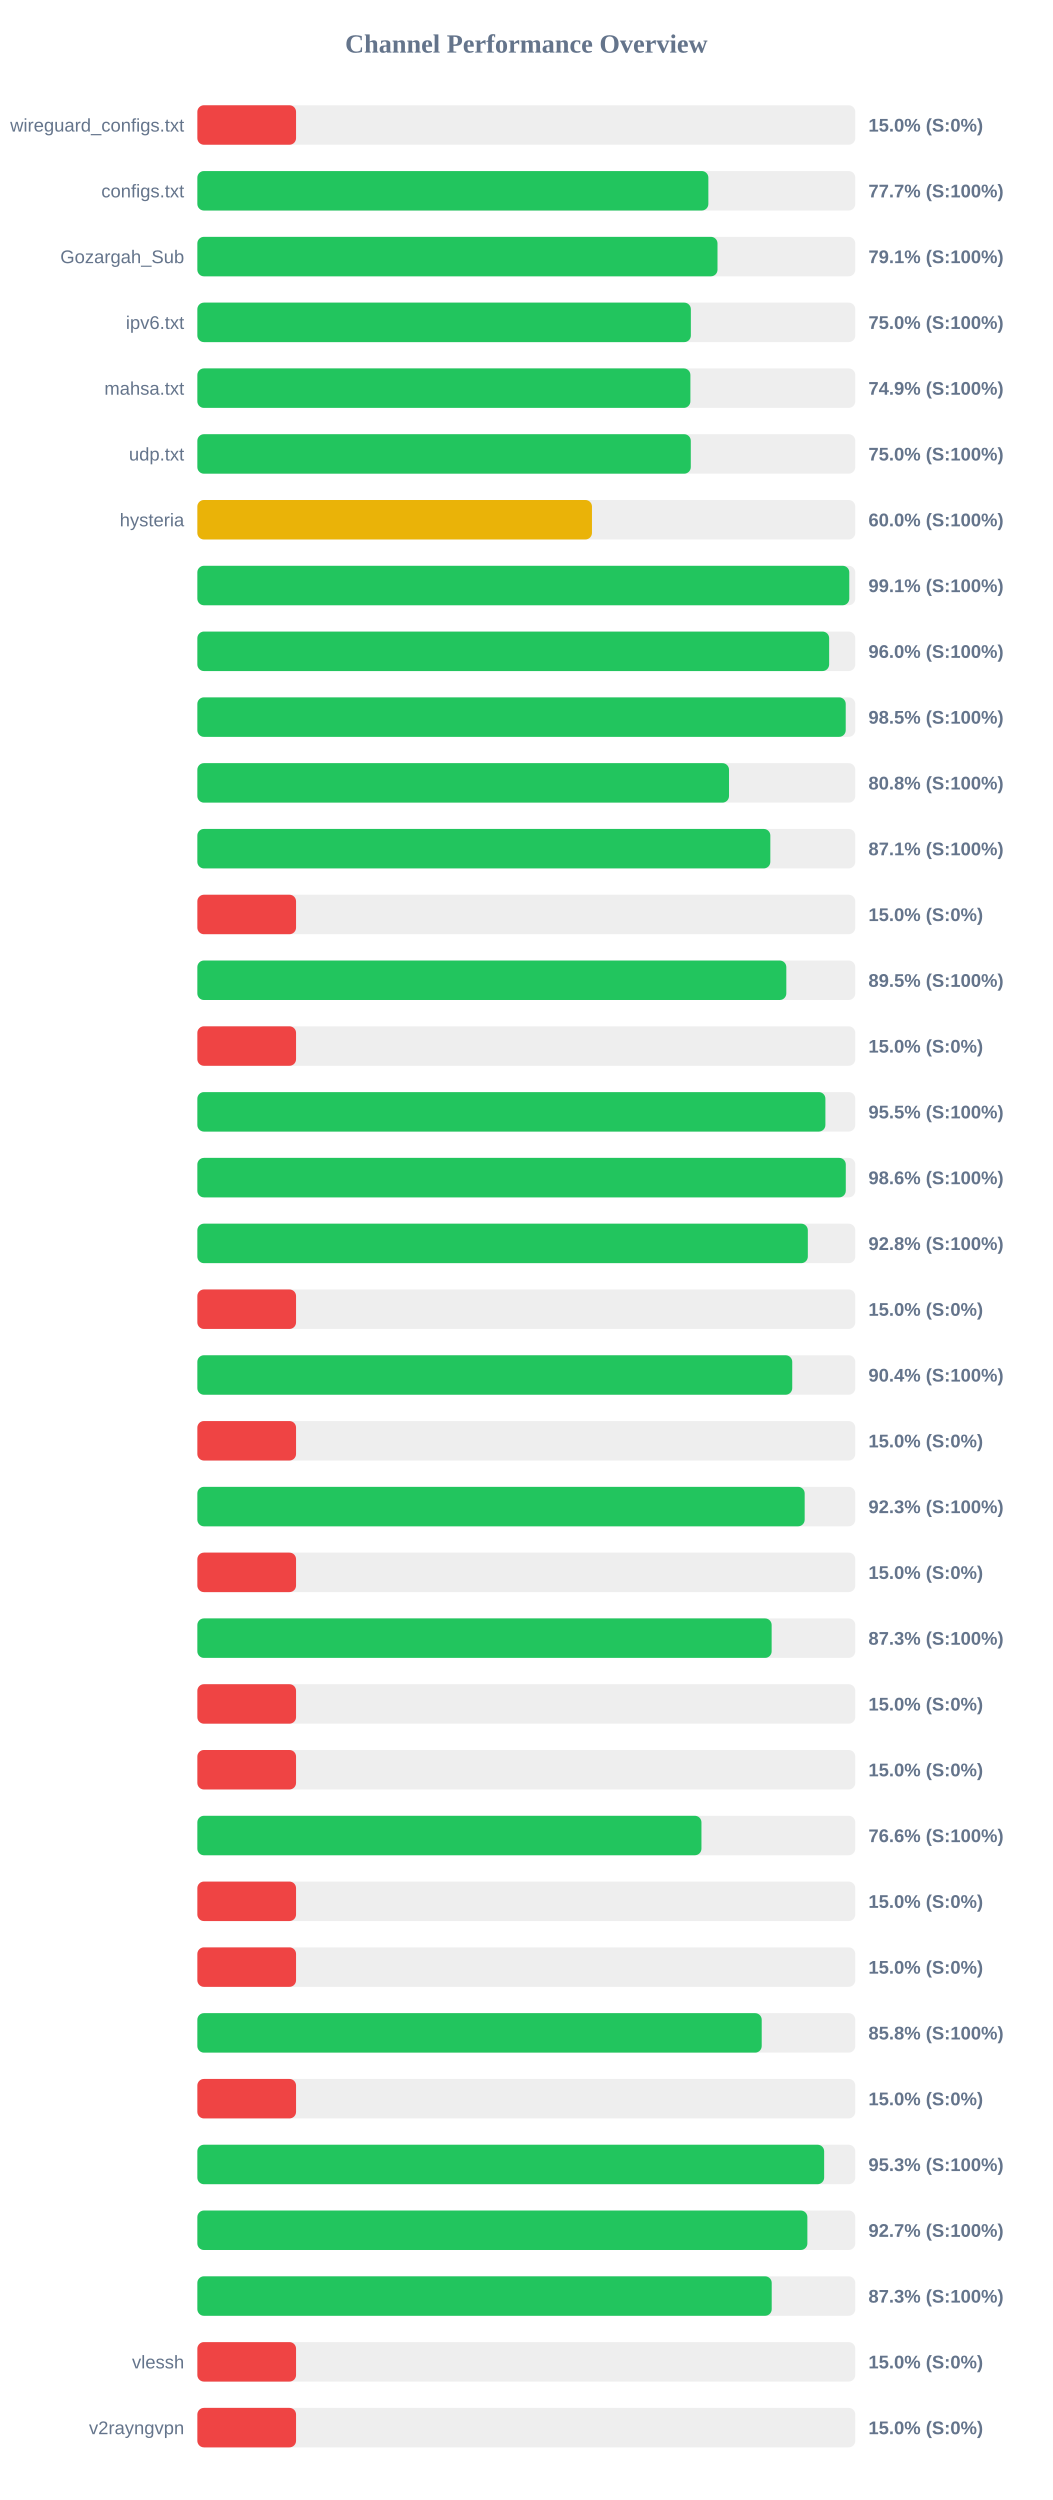
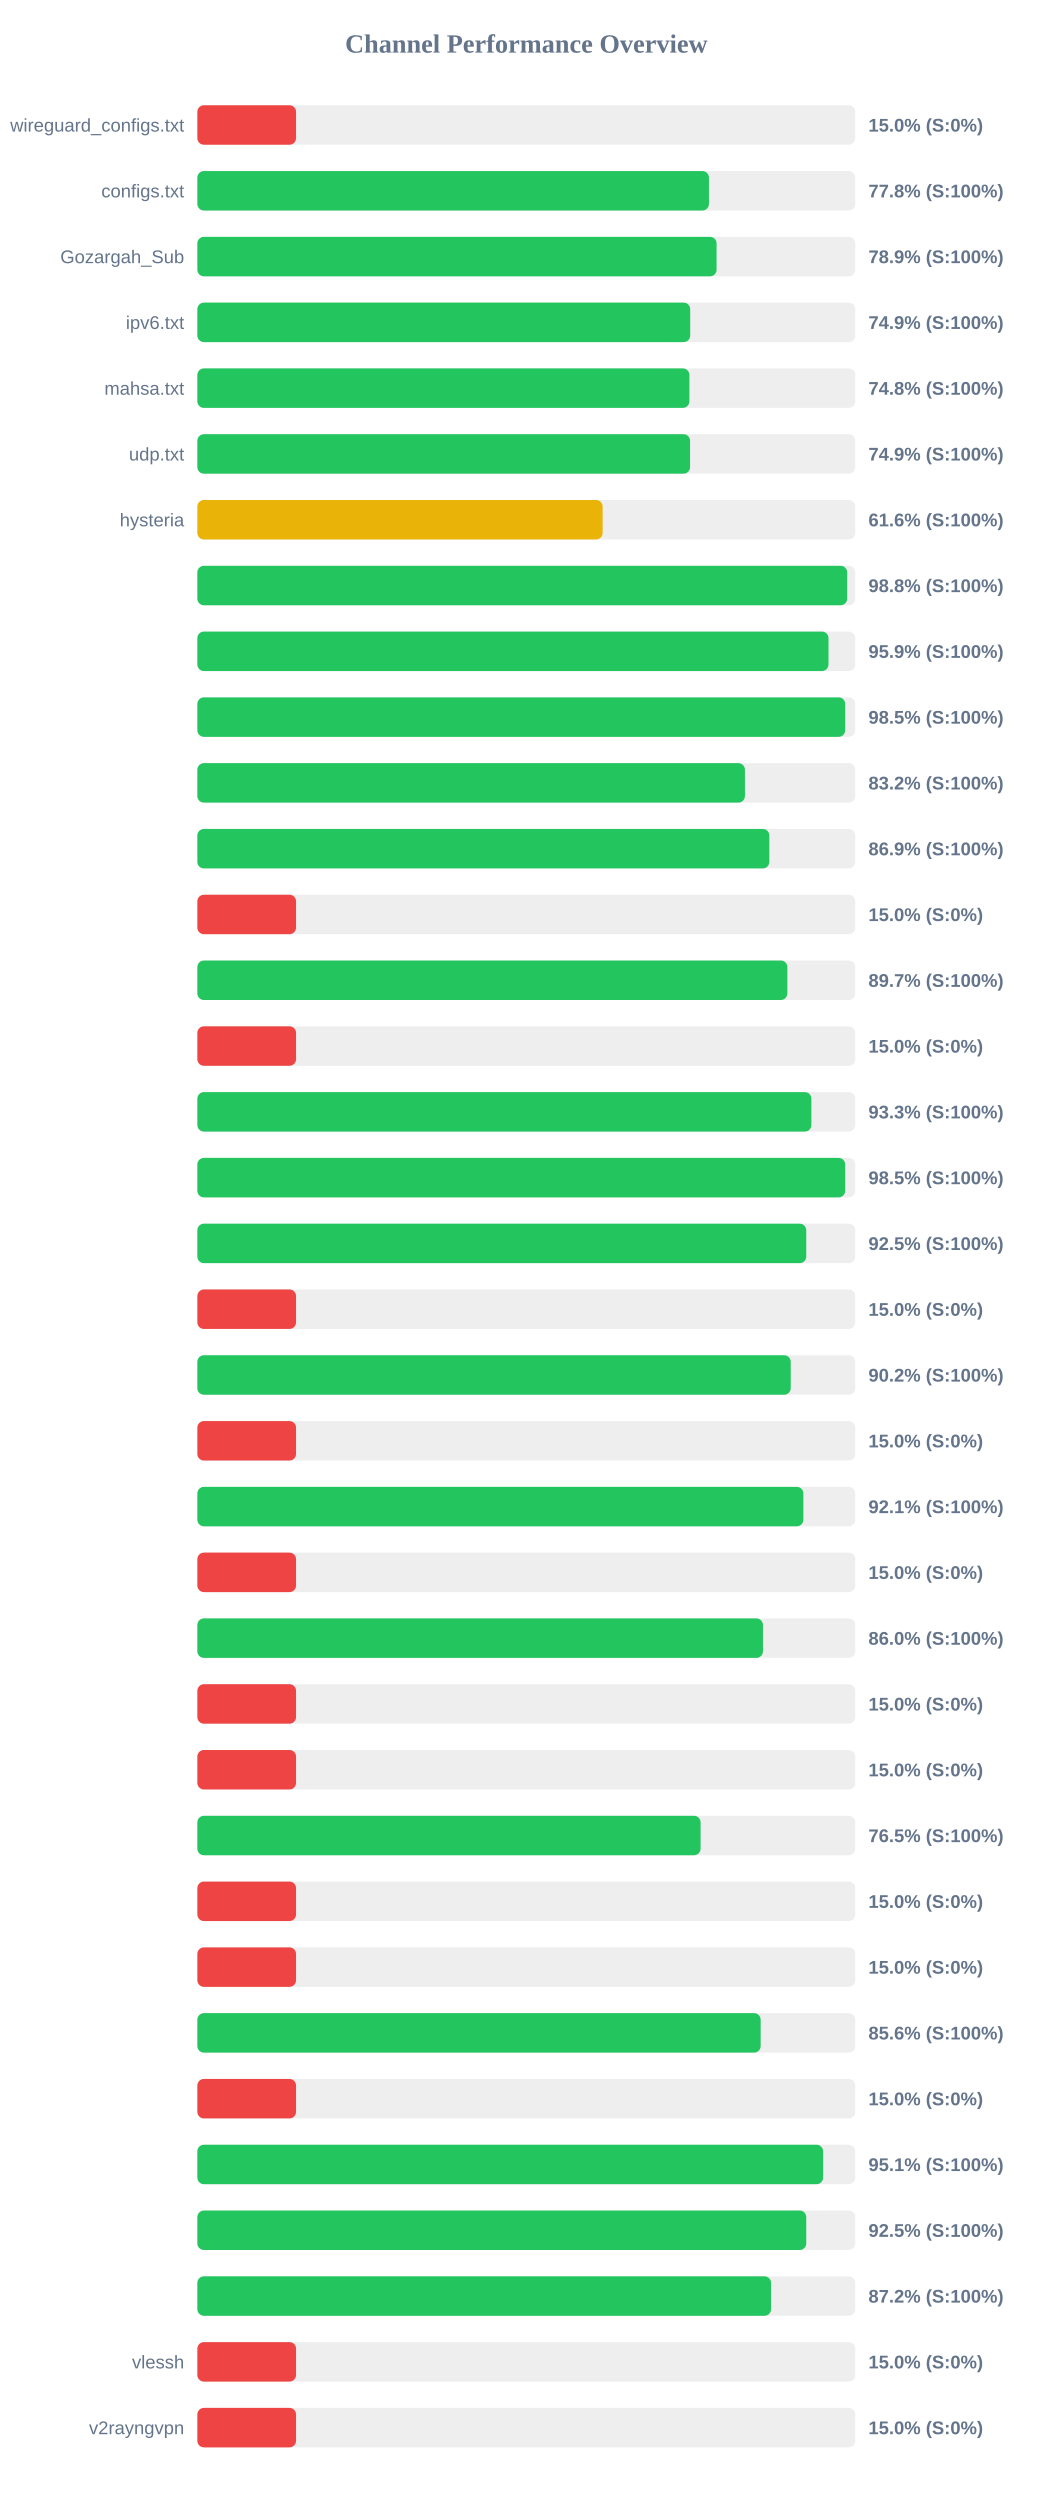
<svg xmlns="http://www.w3.org/2000/svg" width="800" height="1900" version="1.1">
  <style>
        .row { font: 14px Arial; fill: #64748b; }
        .score { font: bold 14px Arial; fill: #64748b; }
    </style>
  <text x="400" y="40" text-anchor="middle" font-size="20px" font-weight="bold" fill="#64748b">Channel Performance Overview</text>
  <rect x="150" y="80" width="500" height="30" fill="#eee" rx="5" />
  <rect x="150" y="80" width="75.0" height="30" fill="#ef4444" rx="5" />
  <text x="140" y="100" text-anchor="end" class="row">wireguard_configs.txt</text>
  <text x="660" y="100" text-anchor="start" class="score">15.0% (S:0%)</text>
  <rect x="150" y="130" width="500" height="30" fill="#eee" rx="5" />
-   <rect x="150" y="130" width="388.35" height="30" fill="#22c55e" rx="5" />
+   <rect x="150" y="130" width="388.8" height="30" fill="#22c55e" rx="5" />
  <text x="140" y="150" text-anchor="end" class="row">configs.txt</text>
-   <text x="660" y="150" text-anchor="start" class="score">77.7% (S:100%)</text>
+   <text x="660" y="150" text-anchor="start" class="score">77.8% (S:100%)</text>
  <rect x="150" y="180" width="500" height="30" fill="#eee" rx="5" />
-   <rect x="150" y="180" width="395.3" height="30" fill="#22c55e" rx="5" />
+   <rect x="150" y="180" width="394.6" height="30" fill="#22c55e" rx="5" />
  <text x="140" y="200" text-anchor="end" class="row">Gozargah_Sub</text>
-   <text x="660" y="200" text-anchor="start" class="score">79.1% (S:100%)</text>
+   <text x="660" y="200" text-anchor="start" class="score">78.9% (S:100%)</text>
  <rect x="150" y="230" width="500" height="30" fill="#eee" rx="5" />
-   <rect x="150" y="230" width="375.05" height="30" fill="#22c55e" rx="5" />
+   <rect x="150" y="230" width="374.55" height="30" fill="#22c55e" rx="5" />
  <text x="140" y="250" text-anchor="end" class="row">ipv6.txt</text>
-   <text x="660" y="250" text-anchor="start" class="score">75.0% (S:100%)</text>
+   <text x="660" y="250" text-anchor="start" class="score">74.9% (S:100%)</text>
  <rect x="150" y="280" width="500" height="30" fill="#eee" rx="5" />
-   <rect x="150" y="280" width="374.7" height="30" fill="#22c55e" rx="5" />
+   <rect x="150" y="280" width="373.95" height="30" fill="#22c55e" rx="5" />
  <text x="140" y="300" text-anchor="end" class="row">mahsa.txt</text>
-   <text x="660" y="300" text-anchor="start" class="score">74.9% (S:100%)</text>
+   <text x="660" y="300" text-anchor="start" class="score">74.8% (S:100%)</text>
  <rect x="150" y="330" width="500" height="30" fill="#eee" rx="5" />
-   <rect x="150" y="330" width="375.0" height="30" fill="#22c55e" rx="5" />
+   <rect x="150" y="330" width="374.45" height="30" fill="#22c55e" rx="5" />
  <text x="140" y="350" text-anchor="end" class="row">udp.txt</text>
-   <text x="660" y="350" text-anchor="start" class="score">75.0% (S:100%)</text>
+   <text x="660" y="350" text-anchor="start" class="score">74.9% (S:100%)</text>
  <rect x="150" y="380" width="500" height="30" fill="#eee" rx="5" />
-   <rect x="150" y="380" width="299.9" height="30" fill="#eab308" rx="5" />
+   <rect x="150" y="380" width="308.0" height="30" fill="#eab308" rx="5" />
  <text x="140" y="400" text-anchor="end" class="row">hysteria</text>
-   <text x="660" y="400" text-anchor="start" class="score">60.0% (S:100%)</text>
+   <text x="660" y="400" text-anchor="start" class="score">61.6% (S:100%)</text>
  <rect x="150" y="430" width="500" height="30" fill="#eee" rx="5" />
-   <rect x="150" y="430" width="495.45" height="30" fill="#22c55e" rx="5" />
+   <rect x="150" y="430" width="493.85" height="30" fill="#22c55e" rx="5" />
  <text x="140" y="450" text-anchor="end" class="row" />
-   <text x="660" y="450" text-anchor="start" class="score">99.1% (S:100%)</text>
+   <text x="660" y="450" text-anchor="start" class="score">98.8% (S:100%)</text>
  <rect x="150" y="480" width="500" height="30" fill="#eee" rx="5" />
-   <rect x="150" y="480" width="480.15" height="30" fill="#22c55e" rx="5" />
+   <rect x="150" y="480" width="479.65" height="30" fill="#22c55e" rx="5" />
  <text x="140" y="500" text-anchor="end" class="row" />
-   <text x="660" y="500" text-anchor="start" class="score">96.0% (S:100%)</text>
+   <text x="660" y="500" text-anchor="start" class="score">95.9% (S:100%)</text>
  <rect x="150" y="530" width="500" height="30" fill="#eee" rx="5" />
-   <rect x="150" y="530" width="492.75" height="30" fill="#22c55e" rx="5" />
+   <rect x="150" y="530" width="492.35" height="30" fill="#22c55e" rx="5" />
  <text x="140" y="550" text-anchor="end" class="row" />
  <text x="660" y="550" text-anchor="start" class="score">98.5% (S:100%)</text>
  <rect x="150" y="580" width="500" height="30" fill="#eee" rx="5" />
-   <rect x="150" y="580" width="404.05" height="30" fill="#22c55e" rx="5" />
+   <rect x="150" y="580" width="416.15" height="30" fill="#22c55e" rx="5" />
  <text x="140" y="600" text-anchor="end" class="row" />
-   <text x="660" y="600" text-anchor="start" class="score">80.8% (S:100%)</text>
+   <text x="660" y="600" text-anchor="start" class="score">83.2% (S:100%)</text>
  <rect x="150" y="630" width="500" height="30" fill="#eee" rx="5" />
-   <rect x="150" y="630" width="435.45" height="30" fill="#22c55e" rx="5" />
+   <rect x="150" y="630" width="434.7" height="30" fill="#22c55e" rx="5" />
  <text x="140" y="650" text-anchor="end" class="row" />
-   <text x="660" y="650" text-anchor="start" class="score">87.1% (S:100%)</text>
+   <text x="660" y="650" text-anchor="start" class="score">86.9% (S:100%)</text>
  <rect x="150" y="680" width="500" height="30" fill="#eee" rx="5" />
  <rect x="150" y="680" width="75.0" height="30" fill="#ef4444" rx="5" />
  <text x="140" y="700" text-anchor="end" class="row" />
  <text x="660" y="700" text-anchor="start" class="score">15.0% (S:0%)</text>
  <rect x="150" y="730" width="500" height="30" fill="#eee" rx="5" />
-   <rect x="150" y="730" width="447.6" height="30" fill="#22c55e" rx="5" />
+   <rect x="150" y="730" width="448.4" height="30" fill="#22c55e" rx="5" />
  <text x="140" y="750" text-anchor="end" class="row" />
-   <text x="660" y="750" text-anchor="start" class="score">89.5% (S:100%)</text>
+   <text x="660" y="750" text-anchor="start" class="score">89.7% (S:100%)</text>
  <rect x="150" y="780" width="500" height="30" fill="#eee" rx="5" />
  <rect x="150" y="780" width="75.0" height="30" fill="#ef4444" rx="5" />
  <text x="140" y="800" text-anchor="end" class="row" />
  <text x="660" y="800" text-anchor="start" class="score">15.0% (S:0%)</text>
  <rect x="150" y="830" width="500" height="30" fill="#eee" rx="5" />
-   <rect x="150" y="830" width="477.3" height="30" fill="#22c55e" rx="5" />
+   <rect x="150" y="830" width="466.65" height="30" fill="#22c55e" rx="5" />
  <text x="140" y="850" text-anchor="end" class="row" />
-   <text x="660" y="850" text-anchor="start" class="score">95.5% (S:100%)</text>
+   <text x="660" y="850" text-anchor="start" class="score">93.3% (S:100%)</text>
  <rect x="150" y="880" width="500" height="30" fill="#eee" rx="5" />
-   <rect x="150" y="880" width="492.8" height="30" fill="#22c55e" rx="5" />
+   <rect x="150" y="880" width="492.35" height="30" fill="#22c55e" rx="5" />
  <text x="140" y="900" text-anchor="end" class="row" />
-   <text x="660" y="900" text-anchor="start" class="score">98.6% (S:100%)</text>
+   <text x="660" y="900" text-anchor="start" class="score">98.5% (S:100%)</text>
  <rect x="150" y="930" width="500" height="30" fill="#eee" rx="5" />
-   <rect x="150" y="930" width="463.95" height="30" fill="#22c55e" rx="5" />
+   <rect x="150" y="930" width="462.75" height="30" fill="#22c55e" rx="5" />
  <text x="140" y="950" text-anchor="end" class="row" />
-   <text x="660" y="950" text-anchor="start" class="score">92.8% (S:100%)</text>
+   <text x="660" y="950" text-anchor="start" class="score">92.5% (S:100%)</text>
  <rect x="150" y="980" width="500" height="30" fill="#eee" rx="5" />
  <rect x="150" y="980" width="75.0" height="30" fill="#ef4444" rx="5" />
  <text x="140" y="1000" text-anchor="end" class="row" />
  <text x="660" y="1000" text-anchor="start" class="score">15.0% (S:0%)</text>
  <rect x="150" y="1030" width="500" height="30" fill="#eee" rx="5" />
-   <rect x="150" y="1030" width="452.1" height="30" fill="#22c55e" rx="5" />
+   <rect x="150" y="1030" width="450.95" height="30" fill="#22c55e" rx="5" />
  <text x="140" y="1050" text-anchor="end" class="row" />
-   <text x="660" y="1050" text-anchor="start" class="score">90.4% (S:100%)</text>
+   <text x="660" y="1050" text-anchor="start" class="score">90.2% (S:100%)</text>
  <rect x="150" y="1080" width="500" height="30" fill="#eee" rx="5" />
  <rect x="150" y="1080" width="75.0" height="30" fill="#ef4444" rx="5" />
  <text x="140" y="1100" text-anchor="end" class="row" />
  <text x="660" y="1100" text-anchor="start" class="score">15.0% (S:0%)</text>
  <rect x="150" y="1130" width="500" height="30" fill="#eee" rx="5" />
-   <rect x="150" y="1130" width="461.55" height="30" fill="#22c55e" rx="5" />
+   <rect x="150" y="1130" width="460.55" height="30" fill="#22c55e" rx="5" />
  <text x="140" y="1150" text-anchor="end" class="row" />
-   <text x="660" y="1150" text-anchor="start" class="score">92.3% (S:100%)</text>
+   <text x="660" y="1150" text-anchor="start" class="score">92.1% (S:100%)</text>
  <rect x="150" y="1180" width="500" height="30" fill="#eee" rx="5" />
  <rect x="150" y="1180" width="75.0" height="30" fill="#ef4444" rx="5" />
  <text x="140" y="1200" text-anchor="end" class="row" />
  <text x="660" y="1200" text-anchor="start" class="score">15.0% (S:0%)</text>
  <rect x="150" y="1230" width="500" height="30" fill="#eee" rx="5" />
-   <rect x="150" y="1230" width="436.45" height="30" fill="#22c55e" rx="5" />
+   <rect x="150" y="1230" width="429.85" height="30" fill="#22c55e" rx="5" />
  <text x="140" y="1250" text-anchor="end" class="row" />
-   <text x="660" y="1250" text-anchor="start" class="score">87.3% (S:100%)</text>
+   <text x="660" y="1250" text-anchor="start" class="score">86.0% (S:100%)</text>
  <rect x="150" y="1280" width="500" height="30" fill="#eee" rx="5" />
  <rect x="150" y="1280" width="75.0" height="30" fill="#ef4444" rx="5" />
  <text x="140" y="1300" text-anchor="end" class="row" />
  <text x="660" y="1300" text-anchor="start" class="score">15.0% (S:0%)</text>
  <rect x="150" y="1330" width="500" height="30" fill="#eee" rx="5" />
  <rect x="150" y="1330" width="75.0" height="30" fill="#ef4444" rx="5" />
  <text x="140" y="1350" text-anchor="end" class="row" />
  <text x="660" y="1350" text-anchor="start" class="score">15.0% (S:0%)</text>
  <rect x="150" y="1380" width="500" height="30" fill="#eee" rx="5" />
-   <rect x="150" y="1380" width="383.1" height="30" fill="#22c55e" rx="5" />
+   <rect x="150" y="1380" width="382.45" height="30" fill="#22c55e" rx="5" />
  <text x="140" y="1400" text-anchor="end" class="row" />
-   <text x="660" y="1400" text-anchor="start" class="score">76.6% (S:100%)</text>
+   <text x="660" y="1400" text-anchor="start" class="score">76.5% (S:100%)</text>
  <rect x="150" y="1430" width="500" height="30" fill="#eee" rx="5" />
  <rect x="150" y="1430" width="75.0" height="30" fill="#ef4444" rx="5" />
  <text x="140" y="1450" text-anchor="end" class="row" />
  <text x="660" y="1450" text-anchor="start" class="score">15.0% (S:0%)</text>
  <rect x="150" y="1480" width="500" height="30" fill="#eee" rx="5" />
  <rect x="150" y="1480" width="75.0" height="30" fill="#ef4444" rx="5" />
  <text x="140" y="1500" text-anchor="end" class="row" />
  <text x="660" y="1500" text-anchor="start" class="score">15.0% (S:0%)</text>
  <rect x="150" y="1530" width="500" height="30" fill="#eee" rx="5" />
-   <rect x="150" y="1530" width="428.9" height="30" fill="#22c55e" rx="5" />
+   <rect x="150" y="1530" width="428.1" height="30" fill="#22c55e" rx="5" />
  <text x="140" y="1550" text-anchor="end" class="row" />
-   <text x="660" y="1550" text-anchor="start" class="score">85.8% (S:100%)</text>
+   <text x="660" y="1550" text-anchor="start" class="score">85.6% (S:100%)</text>
  <rect x="150" y="1580" width="500" height="30" fill="#eee" rx="5" />
  <rect x="150" y="1580" width="75.0" height="30" fill="#ef4444" rx="5" />
  <text x="140" y="1600" text-anchor="end" class="row" />
  <text x="660" y="1600" text-anchor="start" class="score">15.0% (S:0%)</text>
  <rect x="150" y="1630" width="500" height="30" fill="#eee" rx="5" />
-   <rect x="150" y="1630" width="476.35" height="30" fill="#22c55e" rx="5" />
+   <rect x="150" y="1630" width="475.55" height="30" fill="#22c55e" rx="5" />
  <text x="140" y="1650" text-anchor="end" class="row" />
-   <text x="660" y="1650" text-anchor="start" class="score">95.3% (S:100%)</text>
+   <text x="660" y="1650" text-anchor="start" class="score">95.1% (S:100%)</text>
  <rect x="150" y="1680" width="500" height="30" fill="#eee" rx="5" />
-   <rect x="150" y="1680" width="463.6" height="30" fill="#22c55e" rx="5" />
+   <rect x="150" y="1680" width="462.75" height="30" fill="#22c55e" rx="5" />
  <text x="140" y="1700" text-anchor="end" class="row" />
-   <text x="660" y="1700" text-anchor="start" class="score">92.7% (S:100%)</text>
+   <text x="660" y="1700" text-anchor="start" class="score">92.5% (S:100%)</text>
  <rect x="150" y="1730" width="500" height="30" fill="#eee" rx="5" />
-   <rect x="150" y="1730" width="436.5" height="30" fill="#22c55e" rx="5" />
+   <rect x="150" y="1730" width="436.0" height="30" fill="#22c55e" rx="5" />
  <text x="140" y="1750" text-anchor="end" class="row" />
-   <text x="660" y="1750" text-anchor="start" class="score">87.3% (S:100%)</text>
+   <text x="660" y="1750" text-anchor="start" class="score">87.2% (S:100%)</text>
  <rect x="150" y="1780" width="500" height="30" fill="#eee" rx="5" />
  <rect x="150" y="1780" width="75.0" height="30" fill="#ef4444" rx="5" />
  <text x="140" y="1800" text-anchor="end" class="row">vlessh</text>
  <text x="660" y="1800" text-anchor="start" class="score">15.0% (S:0%)</text>
  <rect x="150" y="1830" width="500" height="30" fill="#eee" rx="5" />
  <rect x="150" y="1830" width="75.0" height="30" fill="#ef4444" rx="5" />
  <text x="140" y="1850" text-anchor="end" class="row">v2rayngvpn</text>
  <text x="660" y="1850" text-anchor="start" class="score">15.0% (S:0%)</text>
</svg>
